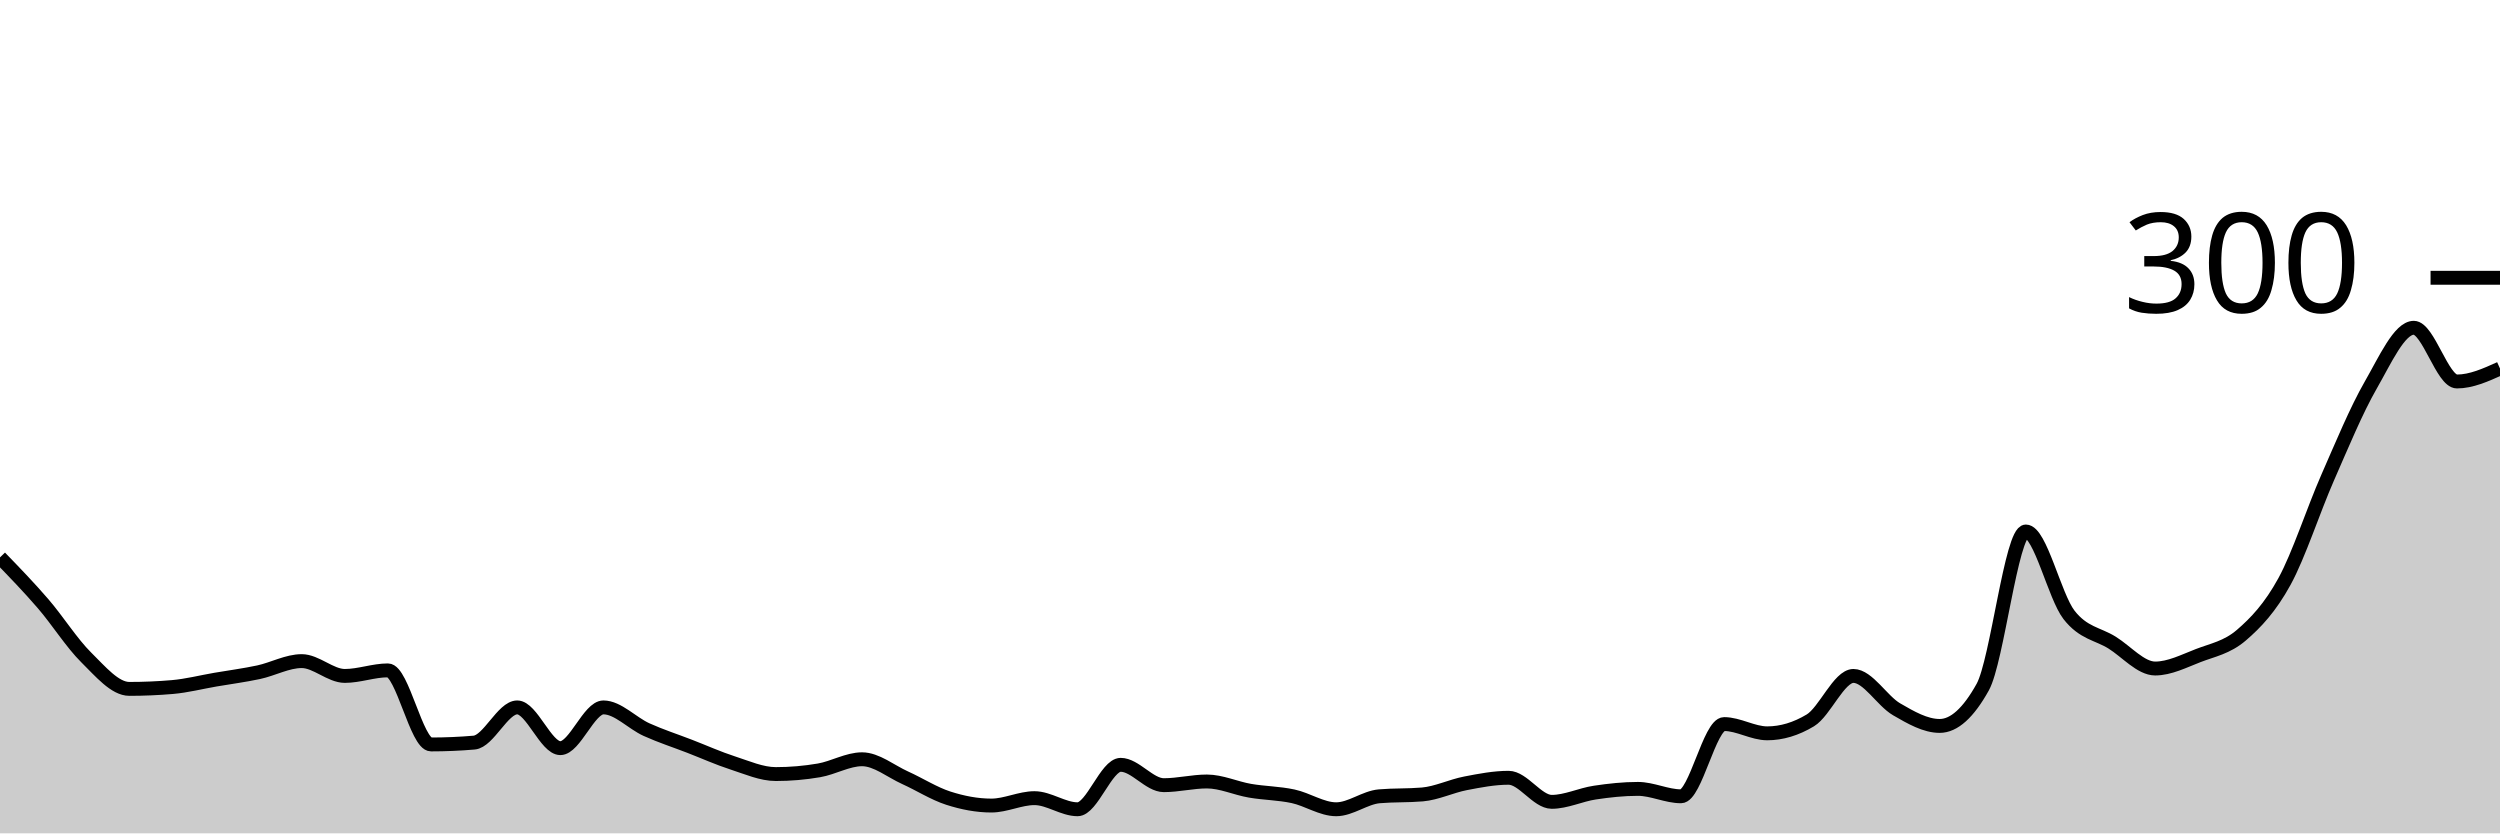
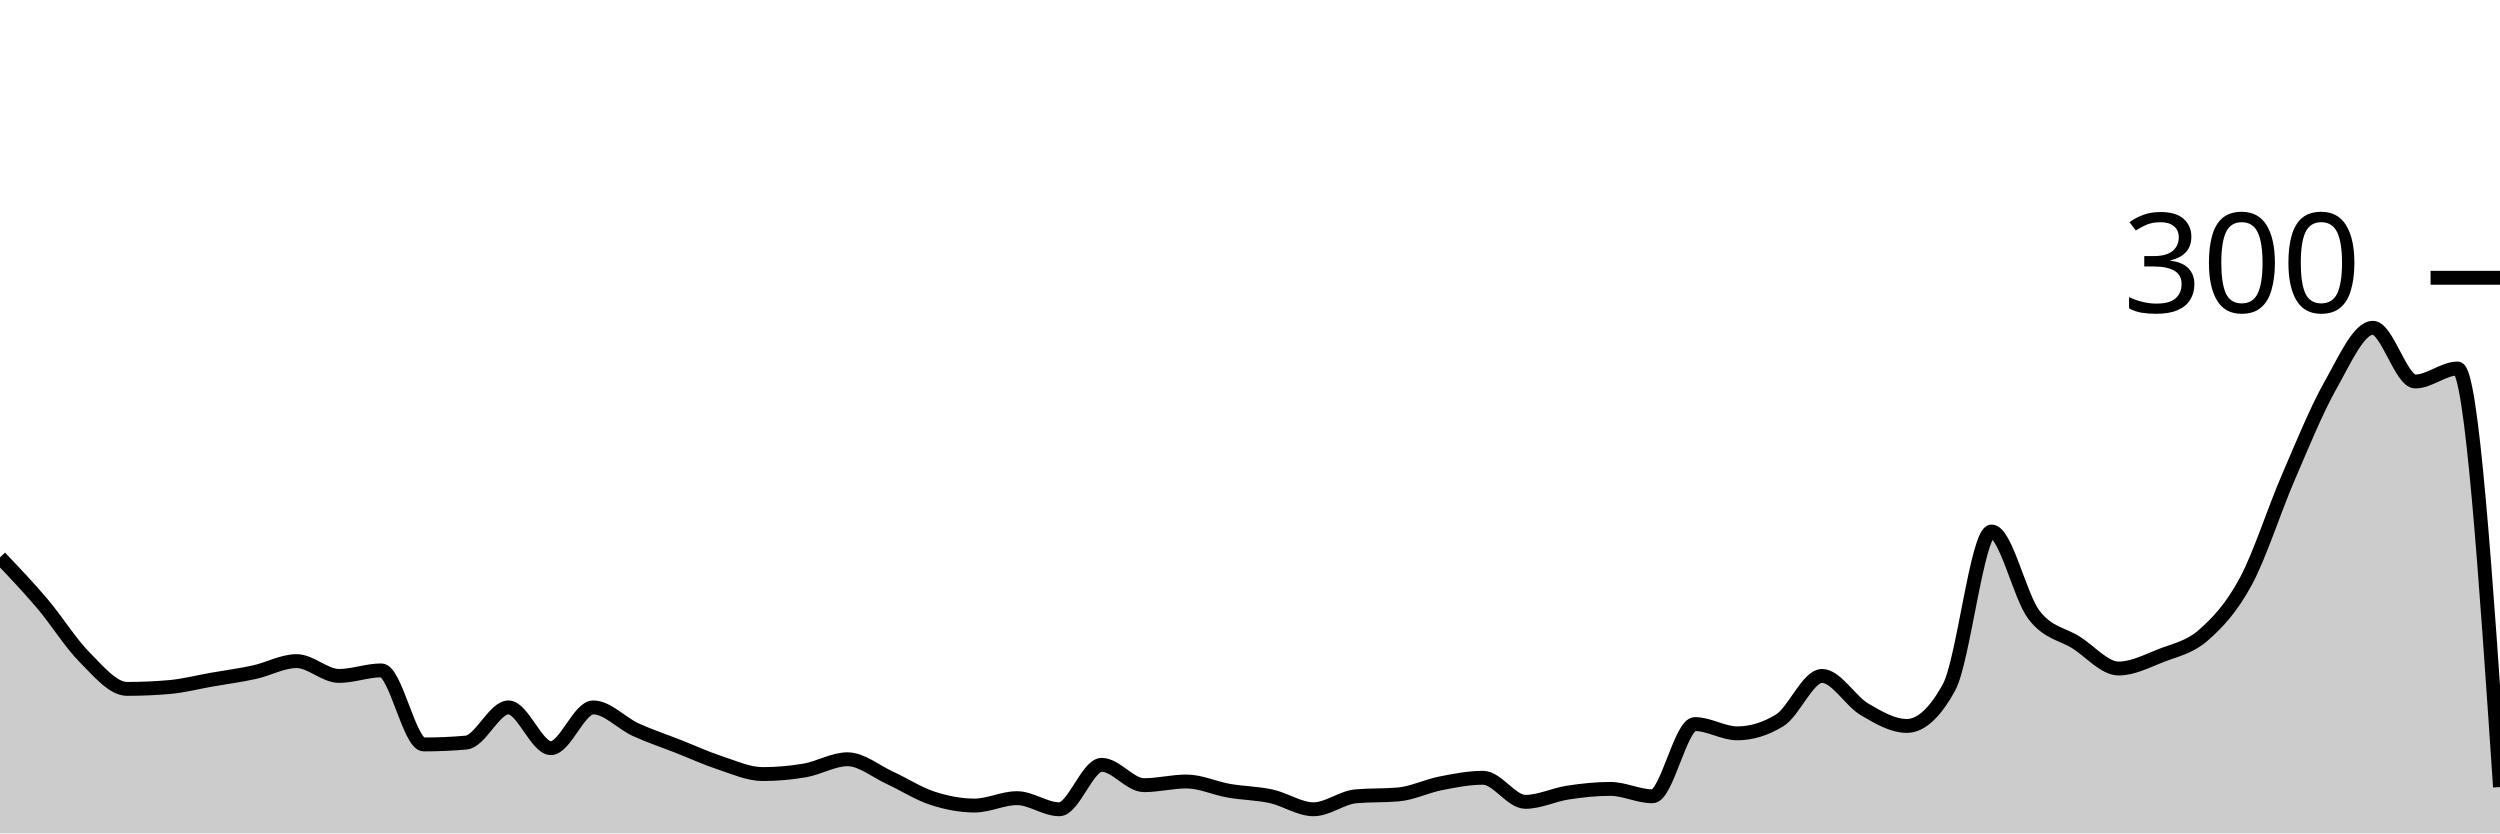
<svg xmlns="http://www.w3.org/2000/svg" viewBox="0 0 180 60">
  <g transform="translate(0,20)">
-     <path class="area" fill="rgba(0, 0, 0, 0.2)" d="M0,20.133C1.034,21.2,2.069,22.267,3.103,23.467C4.138,24.667,5.172,26.311,6.207,27.333C7.241,28.356,8.276,29.6,9.31,29.6C10.345,29.6,11.379,29.556,12.414,29.467C13.448,29.378,14.483,29.111,15.517,28.933C16.552,28.756,17.586,28.622,18.621,28.4C19.655,28.178,20.69,27.6,21.724,27.6C22.759,27.6,23.793,28.667,24.828,28.667C25.862,28.667,26.897,28.267,27.931,28.267C28.966,28.267,30,33.6,31.034,33.6C32.069,33.6,33.103,33.556,34.138,33.467C35.172,33.378,36.207,30.933,37.241,30.933C38.276,30.933,39.31,33.867,40.345,33.867C41.379,33.867,42.414,30.933,43.448,30.933C44.483,30.933,45.517,32.067,46.552,32.533C47.586,33,48.621,33.333,49.655,33.733C50.69,34.133,51.724,34.6,52.759,34.933C53.793,35.267,54.828,35.733,55.862,35.733C56.897,35.733,57.931,35.644,58.966,35.467C60,35.289,61.034,34.667,62.069,34.667C63.103,34.667,64.138,35.533,65.172,36C66.207,36.467,67.241,37.133,68.276,37.467C69.31,37.8,70.345,38,71.379,38C72.414,38,73.448,37.467,74.483,37.467C75.517,37.467,76.552,38.267,77.586,38.267C78.621,38.267,79.655,35.067,80.69,35.067C81.724,35.067,82.759,36.533,83.793,36.533C84.828,36.533,85.862,36.267,86.897,36.267C87.931,36.267,88.966,36.756,90,36.933C91.034,37.111,92.069,37.111,93.103,37.333C94.138,37.556,95.172,38.267,96.207,38.267C97.241,38.267,98.276,37.422,99.31,37.333C100.345,37.244,101.379,37.289,102.414,37.2C103.448,37.111,104.483,36.6,105.517,36.4C106.552,36.2,107.586,36,108.621,36C109.655,36,110.69,37.733,111.724,37.733C112.759,37.733,113.793,37.222,114.828,37.067C115.862,36.911,116.897,36.8,117.931,36.8C118.966,36.8,120,37.333,121.034,37.333C122.069,37.333,123.103,32.133,124.138,32.133C125.172,32.133,126.207,32.8,127.241,32.8C128.276,32.8,129.31,32.489,130.345,31.867C131.379,31.244,132.414,28.667,133.448,28.667C134.483,28.667,135.517,30.467,136.552,31.067C137.586,31.667,138.621,32.267,139.655,32.267C140.69,32.267,141.724,31.333,142.759,29.467C143.793,27.6,144.828,18.267,145.862,18.267C146.897,18.267,147.931,22.933,148.966,24.267C150,25.6,151.034,25.622,152.069,26.267C153.103,26.911,154.138,28.133,155.172,28.133C156.207,28.133,157.241,27.6,158.276,27.2C159.31,26.8,160.345,26.622,161.379,25.733C162.414,24.844,163.448,23.756,164.483,21.867C165.517,19.978,166.552,16.756,167.586,14.4C168.621,12.044,169.655,9.533,170.69,7.733C171.724,5.933,172.759,3.6,173.793,3.6C174.828,3.6,175.862,7.467,176.897,7.467C177.931,7.467,178.966,7,180,6.533L180,40C178.966,40,177.931,40,176.897,40C175.862,40,174.828,40,173.793,40C172.759,40,171.724,40,170.69,40C169.655,40,168.621,40,167.586,40C166.552,40,165.517,40,164.483,40C163.448,40,162.414,40,161.379,40C160.345,40,159.31,40,158.276,40C157.241,40,156.207,40,155.172,40C154.138,40,153.103,40,152.069,40C151.034,40,150,40,148.966,40C147.931,40,146.897,40,145.862,40C144.828,40,143.793,40,142.759,40C141.724,40,140.69,40,139.655,40C138.621,40,137.586,40,136.552,40C135.517,40,134.483,40,133.448,40C132.414,40,131.379,40,130.345,40C129.31,40,128.276,40,127.241,40C126.207,40,125.172,40,124.138,40C123.103,40,122.069,40,121.034,40C120,40,118.966,40,117.931,40C116.897,40,115.862,40,114.828,40C113.793,40,112.759,40,111.724,40C110.69,40,109.655,40,108.621,40C107.586,40,106.552,40,105.517,40C104.483,40,103.448,40,102.414,40C101.379,40,100.345,40,99.31,40C98.276,40,97.241,40,96.207,40C95.172,40,94.138,40,93.103,40C92.069,40,91.034,40,90,40C88.966,40,87.931,40,86.897,40C85.862,40,84.828,40,83.793,40C82.759,40,81.724,40,80.69,40C79.655,40,78.621,40,77.586,40C76.552,40,75.517,40,74.483,40C73.448,40,72.414,40,71.379,40C70.345,40,69.31,40,68.276,40C67.241,40,66.207,40,65.172,40C64.138,40,63.103,40,62.069,40C61.034,40,60,40,58.966,40C57.931,40,56.897,40,55.862,40C54.828,40,53.793,40,52.759,40C51.724,40,50.69,40,49.655,40C48.621,40,47.586,40,46.552,40C45.517,40,44.483,40,43.448,40C42.414,40,41.379,40,40.345,40C39.31,40,38.276,40,37.241,40C36.207,40,35.172,40,34.138,40C33.103,40,32.069,40,31.034,40C30,40,28.966,40,27.931,40C26.897,40,25.862,40,24.828,40C23.793,40,22.759,40,21.724,40C20.69,40,19.655,40,18.621,40C17.586,40,16.552,40,15.517,40C14.483,40,13.448,40,12.414,40C11.379,40,10.345,40,9.31,40C8.276,40,7.241,40,6.207,40C5.172,40,4.138,40,3.103,40C2.069,40,1.034,40,0,40Z" />
-     <path class="line" stroke="black" fill="none" d="M0,20.133C1.034,21.2,2.069,22.267,3.103,23.467C4.138,24.667,5.172,26.311,6.207,27.333C7.241,28.356,8.276,29.6,9.31,29.6C10.345,29.6,11.379,29.556,12.414,29.467C13.448,29.378,14.483,29.111,15.517,28.933C16.552,28.756,17.586,28.622,18.621,28.4C19.655,28.178,20.69,27.6,21.724,27.6C22.759,27.6,23.793,28.667,24.828,28.667C25.862,28.667,26.897,28.267,27.931,28.267C28.966,28.267,30,33.6,31.034,33.6C32.069,33.6,33.103,33.556,34.138,33.467C35.172,33.378,36.207,30.933,37.241,30.933C38.276,30.933,39.31,33.867,40.345,33.867C41.379,33.867,42.414,30.933,43.448,30.933C44.483,30.933,45.517,32.067,46.552,32.533C47.586,33,48.621,33.333,49.655,33.733C50.69,34.133,51.724,34.6,52.759,34.933C53.793,35.267,54.828,35.733,55.862,35.733C56.897,35.733,57.931,35.644,58.966,35.467C60,35.289,61.034,34.667,62.069,34.667C63.103,34.667,64.138,35.533,65.172,36C66.207,36.467,67.241,37.133,68.276,37.467C69.31,37.8,70.345,38,71.379,38C72.414,38,73.448,37.467,74.483,37.467C75.517,37.467,76.552,38.267,77.586,38.267C78.621,38.267,79.655,35.067,80.69,35.067C81.724,35.067,82.759,36.533,83.793,36.533C84.828,36.533,85.862,36.267,86.897,36.267C87.931,36.267,88.966,36.756,90,36.933C91.034,37.111,92.069,37.111,93.103,37.333C94.138,37.556,95.172,38.267,96.207,38.267C97.241,38.267,98.276,37.422,99.31,37.333C100.345,37.244,101.379,37.289,102.414,37.2C103.448,37.111,104.483,36.6,105.517,36.4C106.552,36.2,107.586,36,108.621,36C109.655,36,110.69,37.733,111.724,37.733C112.759,37.733,113.793,37.222,114.828,37.067C115.862,36.911,116.897,36.8,117.931,36.8C118.966,36.8,120,37.333,121.034,37.333C122.069,37.333,123.103,32.133,124.138,32.133C125.172,32.133,126.207,32.8,127.241,32.8C128.276,32.8,129.31,32.489,130.345,31.867C131.379,31.244,132.414,28.667,133.448,28.667C134.483,28.667,135.517,30.467,136.552,31.067C137.586,31.667,138.621,32.267,139.655,32.267C140.69,32.267,141.724,31.333,142.759,29.467C143.793,27.6,144.828,18.267,145.862,18.267C146.897,18.267,147.931,22.933,148.966,24.267C150,25.6,151.034,25.622,152.069,26.267C153.103,26.911,154.138,28.133,155.172,28.133C156.207,28.133,157.241,27.6,158.276,27.2C159.31,26.8,160.345,26.622,161.379,25.733C162.414,24.844,163.448,23.756,164.483,21.867C165.517,19.978,166.552,16.756,167.586,14.4C168.621,12.044,169.655,9.533,170.69,7.733C171.724,5.933,172.759,3.6,173.793,3.6C174.828,3.6,175.862,7.467,176.897,7.467C177.931,7.467,178.966,7,180,6.533" />
+     <path class="area" fill="rgba(0, 0, 0, 0.2)" d="M0,20.133C1.017,21.2,2.034,22.267,3.051,23.467C4.068,24.667,5.085,26.311,6.102,27.333C7.119,28.356,8.136,29.6,9.153,29.6C10.169,29.6,11.186,29.556,12.203,29.467C13.22,29.378,14.237,29.111,15.254,28.933C16.271,28.756,17.288,28.622,18.305,28.4C19.322,28.178,20.339,27.6,21.356,27.6C22.373,27.6,23.39,28.667,24.407,28.667C25.424,28.667,26.441,28.267,27.458,28.267C28.475,28.267,29.492,33.6,30.508,33.6C31.525,33.6,32.542,33.556,33.559,33.467C34.576,33.378,35.593,30.933,36.61,30.933C37.627,30.933,38.644,33.867,39.661,33.867C40.678,33.867,41.695,30.933,42.712,30.933C43.729,30.933,44.746,32.067,45.763,32.533C46.78,33,47.797,33.333,48.814,33.733C49.831,34.133,50.847,34.6,51.864,34.933C52.881,35.267,53.898,35.733,54.915,35.733C55.932,35.733,56.949,35.644,57.966,35.467C58.983,35.289,60,34.667,61.017,34.667C62.034,34.667,63.051,35.533,64.068,36C65.085,36.467,66.102,37.133,67.119,37.467C68.136,37.8,69.153,38,70.169,38C71.186,38,72.203,37.467,73.22,37.467C74.237,37.467,75.254,38.267,76.271,38.267C77.288,38.267,78.305,35.067,79.322,35.067C80.339,35.067,81.356,36.533,82.373,36.533C83.39,36.533,84.407,36.267,85.424,36.267C86.441,36.267,87.458,36.756,88.475,36.933C89.492,37.111,90.508,37.111,91.525,37.333C92.542,37.556,93.559,38.267,94.576,38.267C95.593,38.267,96.61,37.422,97.627,37.333C98.644,37.244,99.661,37.289,100.678,37.2C101.695,37.111,102.712,36.6,103.729,36.4C104.746,36.2,105.763,36,106.78,36C107.797,36,108.814,37.733,109.831,37.733C110.847,37.733,111.864,37.222,112.881,37.067C113.898,36.911,114.915,36.8,115.932,36.8C116.949,36.8,117.966,37.333,118.983,37.333C120,37.333,121.017,32.133,122.034,32.133C123.051,32.133,124.068,32.8,125.085,32.8C126.102,32.8,127.119,32.489,128.136,31.867C129.153,31.244,130.169,28.667,131.186,28.667C132.203,28.667,133.22,30.467,134.237,31.067C135.254,31.667,136.271,32.267,137.288,32.267C138.305,32.267,139.322,31.333,140.339,29.467C141.356,27.6,142.373,18.267,143.39,18.267C144.407,18.267,145.424,22.933,146.441,24.267C147.458,25.6,148.475,25.622,149.492,26.267C150.508,26.911,151.525,28.133,152.542,28.133C153.559,28.133,154.576,27.6,155.593,27.2C156.61,26.8,157.627,26.622,158.644,25.733C159.661,24.844,160.678,23.756,161.695,21.867C162.712,19.978,163.729,16.756,164.746,14.4C165.763,12.044,166.78,9.533,167.797,7.733C168.814,5.933,169.831,3.6,170.847,3.6C171.864,3.6,172.881,7.467,173.898,7.467C174.915,7.467,175.932,6.533,176.949,6.533C177.966,6.533,178.983,21.6,180,36.667L180,40C178.983,40,177.966,40,176.949,40C175.932,40,174.915,40,173.898,40C172.881,40,171.864,40,170.847,40C169.831,40,168.814,40,167.797,40C166.78,40,165.763,40,164.746,40C163.729,40,162.712,40,161.695,40C160.678,40,159.661,40,158.644,40C157.627,40,156.61,40,155.593,40C154.576,40,153.559,40,152.542,40C151.525,40,150.508,40,149.492,40C148.475,40,147.458,40,146.441,40C145.424,40,144.407,40,143.39,40C142.373,40,141.356,40,140.339,40C139.322,40,138.305,40,137.288,40C136.271,40,135.254,40,134.237,40C133.22,40,132.203,40,131.186,40C130.169,40,129.153,40,128.136,40C127.119,40,126.102,40,125.085,40C124.068,40,123.051,40,122.034,40C121.017,40,120,40,118.983,40C117.966,40,116.949,40,115.932,40C114.915,40,113.898,40,112.881,40C111.864,40,110.847,40,109.831,40C108.814,40,107.797,40,106.78,40C105.763,40,104.746,40,103.729,40C102.712,40,101.695,40,100.678,40C99.661,40,98.644,40,97.627,40C96.61,40,95.593,40,94.576,40C93.559,40,92.542,40,91.525,40C90.508,40,89.492,40,88.475,40C87.458,40,86.441,40,85.424,40C84.407,40,83.39,40,82.373,40C81.356,40,80.339,40,79.322,40C78.305,40,77.288,40,76.271,40C75.254,40,74.237,40,73.22,40C72.203,40,71.186,40,70.169,40C69.153,40,68.136,40,67.119,40C66.102,40,65.085,40,64.068,40C63.051,40,62.034,40,61.017,40C60,40,58.983,40,57.966,40C56.949,40,55.932,40,54.915,40C53.898,40,52.881,40,51.864,40C50.847,40,49.831,40,48.814,40C47.797,40,46.78,40,45.763,40C44.746,40,43.729,40,42.712,40C41.695,40,40.678,40,39.661,40C38.644,40,37.627,40,36.61,40C35.593,40,34.576,40,33.559,40C32.542,40,31.525,40,30.508,40C29.492,40,28.475,40,27.458,40C26.441,40,25.424,40,24.407,40C23.39,40,22.373,40,21.356,40C20.339,40,19.322,40,18.305,40C17.288,40,16.271,40,15.254,40C14.237,40,13.22,40,12.203,40C11.186,40,10.169,40,9.153,40C8.136,40,7.119,40,6.102,40C5.085,40,4.068,40,3.051,40C2.034,40,1.017,40,0,40Z" />
+     <path class="line" stroke="black" fill="none" d="M0,20.133C1.017,21.2,2.034,22.267,3.051,23.467C4.068,24.667,5.085,26.311,6.102,27.333C7.119,28.356,8.136,29.6,9.153,29.6C10.169,29.6,11.186,29.556,12.203,29.467C13.22,29.378,14.237,29.111,15.254,28.933C16.271,28.756,17.288,28.622,18.305,28.4C19.322,28.178,20.339,27.6,21.356,27.6C22.373,27.6,23.39,28.667,24.407,28.667C25.424,28.667,26.441,28.267,27.458,28.267C28.475,28.267,29.492,33.6,30.508,33.6C31.525,33.6,32.542,33.556,33.559,33.467C34.576,33.378,35.593,30.933,36.61,30.933C37.627,30.933,38.644,33.867,39.661,33.867C40.678,33.867,41.695,30.933,42.712,30.933C43.729,30.933,44.746,32.067,45.763,32.533C46.78,33,47.797,33.333,48.814,33.733C49.831,34.133,50.847,34.6,51.864,34.933C52.881,35.267,53.898,35.733,54.915,35.733C55.932,35.733,56.949,35.644,57.966,35.467C58.983,35.289,60,34.667,61.017,34.667C62.034,34.667,63.051,35.533,64.068,36C65.085,36.467,66.102,37.133,67.119,37.467C68.136,37.8,69.153,38,70.169,38C71.186,38,72.203,37.467,73.22,37.467C74.237,37.467,75.254,38.267,76.271,38.267C77.288,38.267,78.305,35.067,79.322,35.067C80.339,35.067,81.356,36.533,82.373,36.533C83.39,36.533,84.407,36.267,85.424,36.267C86.441,36.267,87.458,36.756,88.475,36.933C89.492,37.111,90.508,37.111,91.525,37.333C92.542,37.556,93.559,38.267,94.576,38.267C95.593,38.267,96.61,37.422,97.627,37.333C98.644,37.244,99.661,37.289,100.678,37.2C101.695,37.111,102.712,36.6,103.729,36.4C104.746,36.2,105.763,36,106.78,36C107.797,36,108.814,37.733,109.831,37.733C110.847,37.733,111.864,37.222,112.881,37.067C113.898,36.911,114.915,36.8,115.932,36.8C116.949,36.8,117.966,37.333,118.983,37.333C120,37.333,121.017,32.133,122.034,32.133C123.051,32.133,124.068,32.8,125.085,32.8C126.102,32.8,127.119,32.489,128.136,31.867C129.153,31.244,130.169,28.667,131.186,28.667C132.203,28.667,133.22,30.467,134.237,31.067C135.254,31.667,136.271,32.267,137.288,32.267C138.305,32.267,139.322,31.333,140.339,29.467C141.356,27.6,142.373,18.267,143.39,18.267C144.407,18.267,145.424,22.933,146.441,24.267C147.458,25.6,148.475,25.622,149.492,26.267C150.508,26.911,151.525,28.133,152.542,28.133C153.559,28.133,154.576,27.6,155.593,27.2C156.61,26.8,157.627,26.622,158.644,25.733C159.661,24.844,160.678,23.756,161.695,21.867C162.712,19.978,163.729,16.756,164.746,14.4C165.763,12.044,166.78,9.533,167.797,7.733C168.814,5.933,169.831,3.6,170.847,3.6C171.864,3.6,172.881,7.467,173.898,7.467C174.915,7.467,175.932,6.533,176.949,6.533C177.966,6.533,178.983,21.6,180,36.667" />
    <path class="axis-ceiling" stroke-width="1" stroke="black" fill="none" d="M175,0L180,0" />
    <text class="axis-ceiling-label" font-family="sans-serif" text-anchor="end" font-size="10px" x="170" y="2.5">300</text>
  </g>
</svg>
